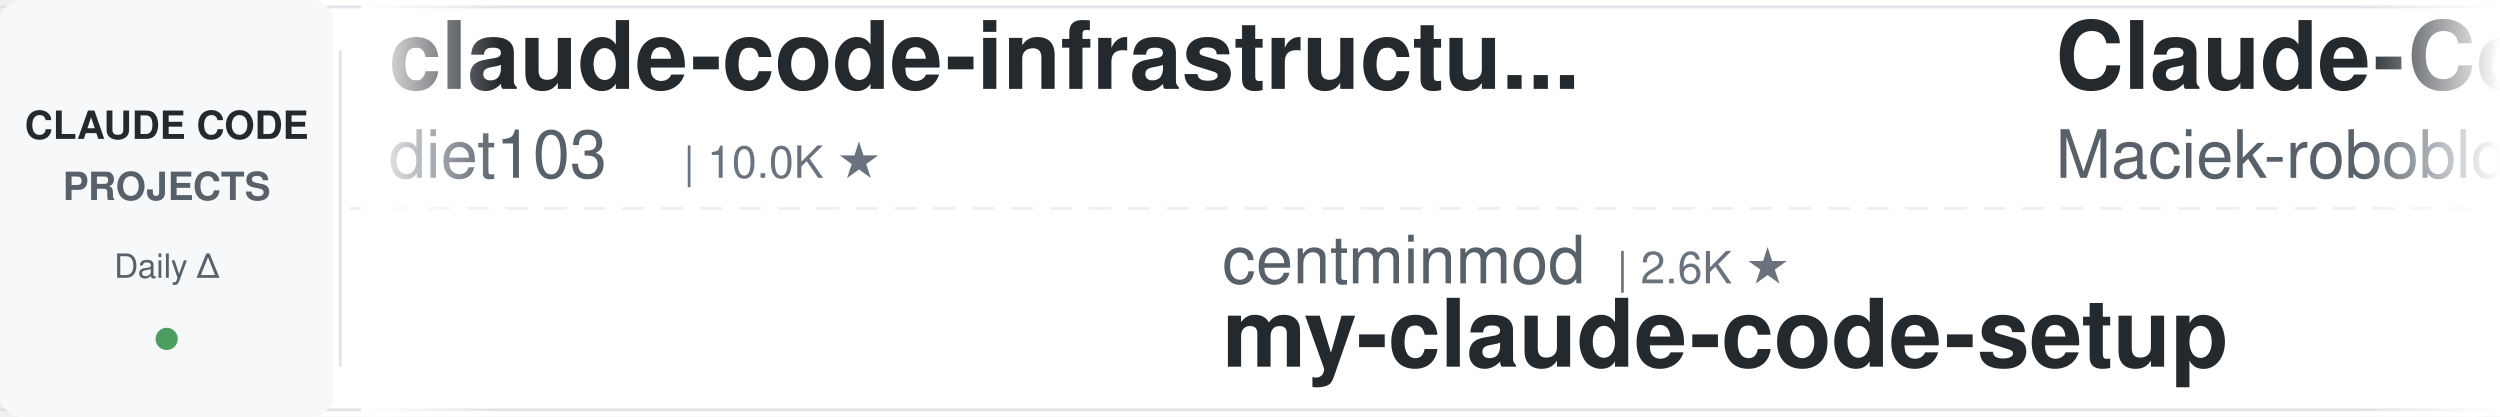
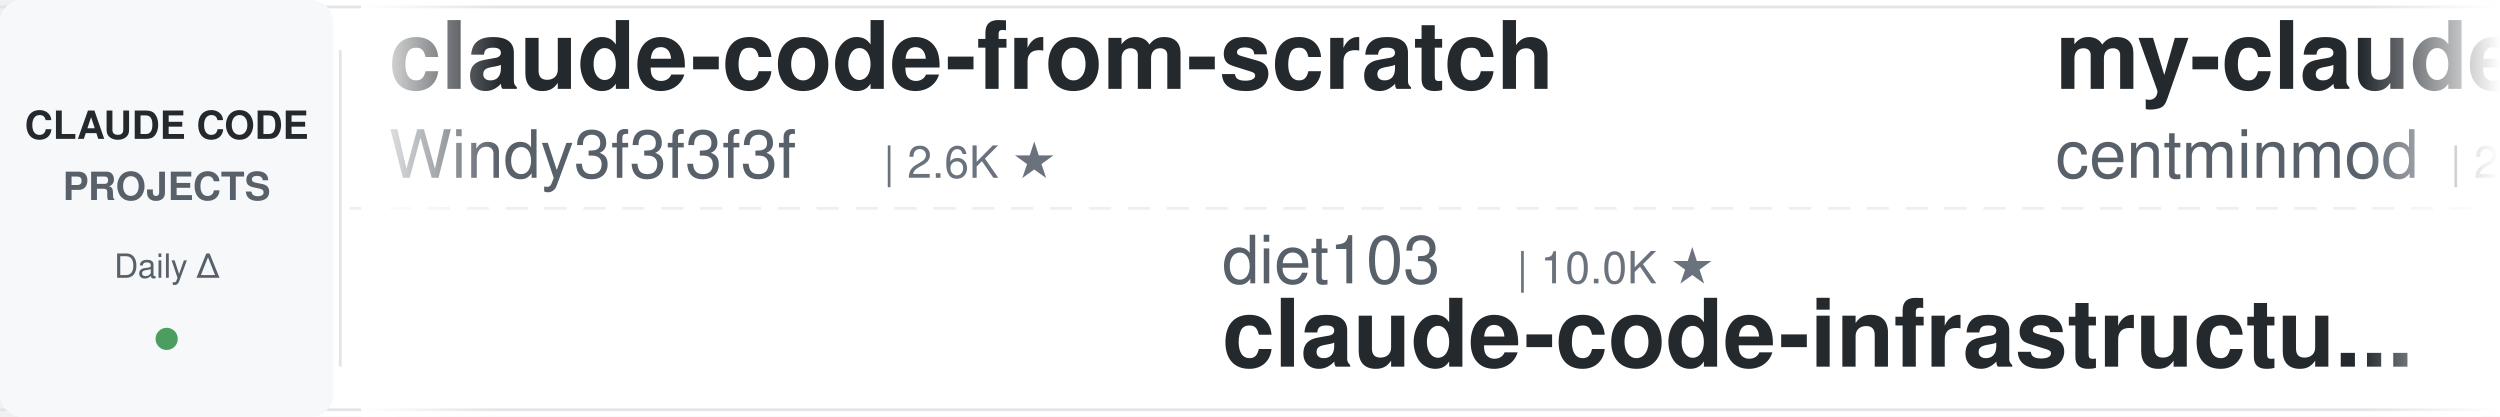
<svg xmlns="http://www.w3.org/2000/svg" width="900" height="150">
  <defs>
    <linearGradient id="leftFade" x1="0%" y1="0%" x2="100%" y2="0%">
      <stop offset="0%" style="stop-color:#ffffff;stop-opacity:1" />
      <stop offset="100%" style="stop-color:#ffffff;stop-opacity:0" />
    </linearGradient>
    <linearGradient id="rightFade" x1="0%" y1="0%" x2="100%" y2="0%">
      <stop offset="0%" style="stop-color:#ffffff;stop-opacity:0" />
      <stop offset="100%" style="stop-color:#ffffff;stop-opacity:1" />
    </linearGradient>
  </defs>
  <rect width="900" height="150" fill="#ffffff" rx="8" />
  <rect x="0" y="2" width="900" height="1" fill="#e1e4e8" />
  <rect x="0" y="147" width="900" height="1" fill="#e1e4e8" />
  <line x1="0" y1="75" x2="900" y2="75" stroke="#e1e4e8" stroke-width="1" stroke-dasharray="8 6" opacity="0.6" />
  <rect x="0" y="0" width="120" height="150" fill="#f6f8fa" rx="8" />
  <text x="60" y="50" font-family="-apple-system, BlinkMacSystemFont, 'Segoe UI', Helvetica, Arial, sans-serif" font-size="14" font-weight="600" fill="#24292e" text-anchor="middle">CLAUDE CODE</text>
  <text x="60" y="72" font-family="-apple-system, BlinkMacSystemFont, 'Segoe UI', Helvetica, Arial, sans-serif" font-size="14" font-weight="600" fill="#586069" text-anchor="middle">PROJECTS</text>
  <text x="60" y="100" font-family="-apple-system, BlinkMacSystemFont, 'Segoe UI', Helvetica, Arial, sans-serif" font-size="12" font-weight="500" fill="#586069" text-anchor="middle">Daily Δ</text>
  <circle cx="60" cy="122" r="4" fill="#22863a" opacity="0.8" />
  <rect x="122" y="18" width="1" height="114" fill="#e1e4e8" />
  <clipPath id="tickerClip">
    <rect x="130" y="0" width="770" height="150" />
  </clipPath>
  <g clip-path="url(#tickerClip)">
    <g id="tickerItems">
      <animateTransform attributeName="transform" attributeType="XML" type="translate" from="0 0" to="-3000 0" dur="54s" repeatCount="indefinite" />
      <g transform="translate(0, 0)">
-         <text x="140" y="32" font-family="-apple-system, BlinkMacSystemFont, 'Segoe UI', Helvetica, Arial, sans-serif" font-size="34" font-weight="600" fill="#24292e">claude-code-infrastructu...</text>
-         <text x="140" y="64" font-family="-apple-system, BlinkMacSystemFont, 'Segoe UI', Helvetica, Arial, sans-serif" font-size="24" font-weight="400" fill="#586069">diet103</text>
-         <text x="246" y="64" font-family="-apple-system, BlinkMacSystemFont, 'Segoe UI', Helvetica, Arial, sans-serif" font-size="16" font-weight="500" fill="#6a737d">| 10.0K ★</text>
+         <text x="140" y="32" font-family="-apple-system, BlinkMacSystemFont, 'Segoe UI', Helvetica, Arial, sans-serif" font-size="34" font-weight="600" fill="#24292e">claude-code-from-scratch</text>
+         <text x="140" y="64" font-family="-apple-system, BlinkMacSystemFont, 'Segoe UI', Helvetica, Arial, sans-serif" font-size="24" font-weight="400" fill="#586069">Windy3f3f3f3f</text>
+         <text x="318" y="64" font-family="-apple-system, BlinkMacSystemFont, 'Segoe UI', Helvetica, Arial, sans-serif" font-size="16" font-weight="500" fill="#6a737d">| 2.6K ★</text>
      </g>
      <g transform="translate(300, 0)">
-         <text x="140" y="102" font-family="-apple-system, BlinkMacSystemFont, 'Segoe UI', Helvetica, Arial, sans-serif" font-size="24" font-weight="400" fill="#586069">centminmod</text>
-         <text x="282" y="102" font-family="-apple-system, BlinkMacSystemFont, 'Segoe UI', Helvetica, Arial, sans-serif" font-size="16" font-weight="500" fill="#6a737d">| 2.6K ★</text>
-         <text x="140" y="132" font-family="-apple-system, BlinkMacSystemFont, 'Segoe UI', Helvetica, Arial, sans-serif" font-size="34" font-weight="600" fill="#24292e">my-claude-code-setup</text>
+         <text x="140" y="102" font-family="-apple-system, BlinkMacSystemFont, 'Segoe UI', Helvetica, Arial, sans-serif" font-size="24" font-weight="400" fill="#586069">diet103</text>
+         <text x="246" y="102" font-family="-apple-system, BlinkMacSystemFont, 'Segoe UI', Helvetica, Arial, sans-serif" font-size="16" font-weight="500" fill="#6a737d">| 10.0K ★</text>
+         <text x="140" y="132" font-family="-apple-system, BlinkMacSystemFont, 'Segoe UI', Helvetica, Arial, sans-serif" font-size="34" font-weight="600" fill="#24292e">claude-code-infrastructu...</text>
      </g>
      <g transform="translate(600, 0)">
-         <text x="140" y="32" font-family="-apple-system, BlinkMacSystemFont, 'Segoe UI', Helvetica, Arial, sans-serif" font-size="34" font-weight="600" fill="#24292e">Claude-Code-Usage-Monito...</text>
-         <text x="140" y="64" font-family="-apple-system, BlinkMacSystemFont, 'Segoe UI', Helvetica, Arial, sans-serif" font-size="24" font-weight="400" fill="#586069">Maciek-roboblog</text>
-         <text x="342" y="64" font-family="-apple-system, BlinkMacSystemFont, 'Segoe UI', Helvetica, Arial, sans-serif" font-size="16" font-weight="500" fill="#6a737d">| 8.6K ★</text>
+         <text x="140" y="32" font-family="-apple-system, BlinkMacSystemFont, 'Segoe UI', Helvetica, Arial, sans-serif" font-size="34" font-weight="600" fill="#24292e">my-claude-code-setup</text>
+         <text x="140" y="64" font-family="-apple-system, BlinkMacSystemFont, 'Segoe UI', Helvetica, Arial, sans-serif" font-size="24" font-weight="400" fill="#586069">centminmod</text>
+         <text x="282" y="64" font-family="-apple-system, BlinkMacSystemFont, 'Segoe UI', Helvetica, Arial, sans-serif" font-size="16" font-weight="500" fill="#6a737d">| 2.6K ★</text>
      </g>
      <g transform="translate(900, 0)">
-         <text x="140" y="102" font-family="-apple-system, BlinkMacSystemFont, 'Segoe UI', Helvetica, Arial, sans-serif" font-size="24" font-weight="400" fill="#586069">RichardAtCT</text>
-         <text x="294" y="102" font-family="-apple-system, BlinkMacSystemFont, 'Segoe UI', Helvetica, Arial, sans-serif" font-size="16" font-weight="500" fill="#6a737d">| 2.8K ★</text>
-         <text x="140" y="132" font-family="-apple-system, BlinkMacSystemFont, 'Segoe UI', Helvetica, Arial, sans-serif" font-size="34" font-weight="600" fill="#24292e">claude-code-telegram</text>
+         <text x="140" y="102" font-family="-apple-system, BlinkMacSystemFont, 'Segoe UI', Helvetica, Arial, sans-serif" font-size="24" font-weight="400" fill="#586069">disler</text>
+         <text x="234" y="102" font-family="-apple-system, BlinkMacSystemFont, 'Segoe UI', Helvetica, Arial, sans-serif" font-size="16" font-weight="500" fill="#6a737d">| 3.9K ★</text>
+         <text x="140" y="132" font-family="-apple-system, BlinkMacSystemFont, 'Segoe UI', Helvetica, Arial, sans-serif" font-size="34" font-weight="600" fill="#24292e">claude-code-hooks-master...</text>
      </g>
      <g transform="translate(1200, 0)">
-         <text x="140" y="32" font-family="-apple-system, BlinkMacSystemFont, 'Segoe UI', Helvetica, Arial, sans-serif" font-size="34" font-weight="600" fill="#24292e">pi-vs-claude-code</text>
-         <text x="140" y="64" font-family="-apple-system, BlinkMacSystemFont, 'Segoe UI', Helvetica, Arial, sans-serif" font-size="24" font-weight="400" fill="#586069">disler</text>
-         <text x="234" y="64" font-family="-apple-system, BlinkMacSystemFont, 'Segoe UI', Helvetica, Arial, sans-serif" font-size="16" font-weight="500" fill="#6a737d">| 1.6K ★</text>
+         <text x="140" y="32" font-family="-apple-system, BlinkMacSystemFont, 'Segoe UI', Helvetica, Arial, sans-serif" font-size="34" font-weight="600" fill="#24292e">claude-code-system-promp...</text>
+         <text x="140" y="64" font-family="-apple-system, BlinkMacSystemFont, 'Segoe UI', Helvetica, Arial, sans-serif" font-size="24" font-weight="400" fill="#586069">Piebald-AI</text>
+         <text x="282" y="64" font-family="-apple-system, BlinkMacSystemFont, 'Segoe UI', Helvetica, Arial, sans-serif" font-size="16" font-weight="500" fill="#6a737d">| 12.4K ★</text>
      </g>
      <g transform="translate(1500, 0)">
-         <text x="140" y="102" font-family="-apple-system, BlinkMacSystemFont, 'Segoe UI', Helvetica, Arial, sans-serif" font-size="24" font-weight="400" fill="#586069">Yuyz0112</text>
-         <text x="258" y="102" font-family="-apple-system, BlinkMacSystemFont, 'Segoe UI', Helvetica, Arial, sans-serif" font-size="16" font-weight="500" fill="#6a737d">| 2.4K ★</text>
-         <text x="140" y="132" font-family="-apple-system, BlinkMacSystemFont, 'Segoe UI', Helvetica, Arial, sans-serif" font-size="34" font-weight="600" fill="#24292e">claude-code-reverse</text>
+         <text x="140" y="102" font-family="-apple-system, BlinkMacSystemFont, 'Segoe UI', Helvetica, Arial, sans-serif" font-size="24" font-weight="400" fill="#586069">wanshuiyin</text>
+         <text x="282" y="102" font-family="-apple-system, BlinkMacSystemFont, 'Segoe UI', Helvetica, Arial, sans-serif" font-size="16" font-weight="500" fill="#6a737d">| 15.0K ★</text>
+         <text x="140" y="132" font-family="-apple-system, BlinkMacSystemFont, 'Segoe UI', Helvetica, Arial, sans-serif" font-size="34" font-weight="600" fill="#24292e">Auto-claude-code-researc...</text>
      </g>
      <g transform="translate(1800, 0)">
-         <text x="140" y="32" font-family="-apple-system, BlinkMacSystemFont, 'Segoe UI', Helvetica, Arial, sans-serif" font-size="34" font-weight="600" fill="#24292e">everything-claude-code-z...</text>
-         <text x="140" y="64" font-family="-apple-system, BlinkMacSystemFont, 'Segoe UI', Helvetica, Arial, sans-serif" font-size="24" font-weight="400" fill="#586069">xu-xiang</text>
-         <text x="258" y="64" font-family="-apple-system, BlinkMacSystemFont, 'Segoe UI', Helvetica, Arial, sans-serif" font-size="16" font-weight="500" fill="#6a737d">| 1.9K ★</text>
+         <text x="140" y="32" font-family="-apple-system, BlinkMacSystemFont, 'Segoe UI', Helvetica, Arial, sans-serif" font-size="34" font-weight="600" fill="#24292e">claude-code-spec-workflo...</text>
+         <text x="140" y="64" font-family="-apple-system, BlinkMacSystemFont, 'Segoe UI', Helvetica, Arial, sans-serif" font-size="24" font-weight="400" fill="#586069">Pimzino</text>
+         <text x="246" y="64" font-family="-apple-system, BlinkMacSystemFont, 'Segoe UI', Helvetica, Arial, sans-serif" font-size="16" font-weight="500" fill="#6a737d">| 3.8K ★</text>
      </g>
      <g transform="translate(2100, 0)">
-         <text x="140" y="102" font-family="-apple-system, BlinkMacSystemFont, 'Segoe UI', Helvetica, Arial, sans-serif" font-size="24" font-weight="400" fill="#586069">musistudio</text>
-         <text x="282" y="102" font-family="-apple-system, BlinkMacSystemFont, 'Segoe UI', Helvetica, Arial, sans-serif" font-size="16" font-weight="500" fill="#6a737d">| 36.8K ★</text>
-         <text x="140" y="132" font-family="-apple-system, BlinkMacSystemFont, 'Segoe UI', Helvetica, Arial, sans-serif" font-size="34" font-weight="600" fill="#24292e">claude-code-router</text>
+         <text x="140" y="102" font-family="-apple-system, BlinkMacSystemFont, 'Segoe UI', Helvetica, Arial, sans-serif" font-size="24" font-weight="400" fill="#586069">https-deeplearning-ai</text>
+         <text x="414" y="102" font-family="-apple-system, BlinkMacSystemFont, 'Segoe UI', Helvetica, Arial, sans-serif" font-size="16" font-weight="500" fill="#6a737d">| 544 ★</text>
+         <text x="140" y="132" font-family="-apple-system, BlinkMacSystemFont, 'Segoe UI', Helvetica, Arial, sans-serif" font-size="34" font-weight="600" fill="#24292e">sc-claude-code-files</text>
      </g>
      <g transform="translate(2400, 0)">
        <text x="140" y="32" font-family="-apple-system, BlinkMacSystemFont, 'Segoe UI', Helvetica, Arial, sans-serif" font-size="34" font-weight="600" fill="#24292e">claude-code-showcase</text>
        <text x="140" y="64" font-family="-apple-system, BlinkMacSystemFont, 'Segoe UI', Helvetica, Arial, sans-serif" font-size="24" font-weight="400" fill="#586069">ChrisWiles</text>
        <text x="282" y="64" font-family="-apple-system, BlinkMacSystemFont, 'Segoe UI', Helvetica, Arial, sans-serif" font-size="16" font-weight="500" fill="#6a737d">| 6.0K ★</text>
      </g>
      <g transform="translate(2700, 0)">
-         <text x="140" y="102" font-family="-apple-system, BlinkMacSystemFont, 'Segoe UI', Helvetica, Arial, sans-serif" font-size="24" font-weight="400" fill="#586069">lorryjovens-hub</text>
-         <text x="342" y="102" font-family="-apple-system, BlinkMacSystemFont, 'Segoe UI', Helvetica, Arial, sans-serif" font-size="16" font-weight="500" fill="#6a737d">| 1.7K ★</text>
-         <text x="140" y="132" font-family="-apple-system, BlinkMacSystemFont, 'Segoe UI', Helvetica, Arial, sans-serif" font-size="34" font-weight="600" fill="#24292e">claude-code-rust</text>
+         <text x="140" y="102" font-family="-apple-system, BlinkMacSystemFont, 'Segoe UI', Helvetica, Arial, sans-serif" font-size="24" font-weight="400" fill="#586069">edmund-io</text>
+         <text x="270" y="102" font-family="-apple-system, BlinkMacSystemFont, 'Segoe UI', Helvetica, Arial, sans-serif" font-size="16" font-weight="500" fill="#6a737d">| 1.5K ★</text>
+         <text x="140" y="132" font-family="-apple-system, BlinkMacSystemFont, 'Segoe UI', Helvetica, Arial, sans-serif" font-size="34" font-weight="600" fill="#24292e">edmunds-claude-code</text>
      </g>
      <g transform="translate(3000, 0)">
-         <text x="140" y="32" font-family="-apple-system, BlinkMacSystemFont, 'Segoe UI', Helvetica, Arial, sans-serif" font-size="34" font-weight="600" fill="#24292e">claude-code-infrastructu...</text>
-         <text x="140" y="64" font-family="-apple-system, BlinkMacSystemFont, 'Segoe UI', Helvetica, Arial, sans-serif" font-size="24" font-weight="400" fill="#586069">diet103</text>
-         <text x="246" y="64" font-family="-apple-system, BlinkMacSystemFont, 'Segoe UI', Helvetica, Arial, sans-serif" font-size="16" font-weight="500" fill="#6a737d">| 10.0K ★</text>
+         <text x="140" y="32" font-family="-apple-system, BlinkMacSystemFont, 'Segoe UI', Helvetica, Arial, sans-serif" font-size="34" font-weight="600" fill="#24292e">claude-code-from-scratch</text>
+         <text x="140" y="64" font-family="-apple-system, BlinkMacSystemFont, 'Segoe UI', Helvetica, Arial, sans-serif" font-size="24" font-weight="400" fill="#586069">Windy3f3f3f3f</text>
+         <text x="318" y="64" font-family="-apple-system, BlinkMacSystemFont, 'Segoe UI', Helvetica, Arial, sans-serif" font-size="16" font-weight="500" fill="#6a737d">| 2.6K ★</text>
      </g>
      <g transform="translate(3300, 0)">
-         <text x="140" y="102" font-family="-apple-system, BlinkMacSystemFont, 'Segoe UI', Helvetica, Arial, sans-serif" font-size="24" font-weight="400" fill="#586069">centminmod</text>
-         <text x="282" y="102" font-family="-apple-system, BlinkMacSystemFont, 'Segoe UI', Helvetica, Arial, sans-serif" font-size="16" font-weight="500" fill="#6a737d">| 2.6K ★</text>
-         <text x="140" y="132" font-family="-apple-system, BlinkMacSystemFont, 'Segoe UI', Helvetica, Arial, sans-serif" font-size="34" font-weight="600" fill="#24292e">my-claude-code-setup</text>
+         <text x="140" y="102" font-family="-apple-system, BlinkMacSystemFont, 'Segoe UI', Helvetica, Arial, sans-serif" font-size="24" font-weight="400" fill="#586069">diet103</text>
+         <text x="246" y="102" font-family="-apple-system, BlinkMacSystemFont, 'Segoe UI', Helvetica, Arial, sans-serif" font-size="16" font-weight="500" fill="#6a737d">| 10.0K ★</text>
+         <text x="140" y="132" font-family="-apple-system, BlinkMacSystemFont, 'Segoe UI', Helvetica, Arial, sans-serif" font-size="34" font-weight="600" fill="#24292e">claude-code-infrastructu...</text>
      </g>
      <g transform="translate(3600, 0)">
-         <text x="140" y="32" font-family="-apple-system, BlinkMacSystemFont, 'Segoe UI', Helvetica, Arial, sans-serif" font-size="34" font-weight="600" fill="#24292e">Claude-Code-Usage-Monito...</text>
-         <text x="140" y="64" font-family="-apple-system, BlinkMacSystemFont, 'Segoe UI', Helvetica, Arial, sans-serif" font-size="24" font-weight="400" fill="#586069">Maciek-roboblog</text>
-         <text x="342" y="64" font-family="-apple-system, BlinkMacSystemFont, 'Segoe UI', Helvetica, Arial, sans-serif" font-size="16" font-weight="500" fill="#6a737d">| 8.6K ★</text>
+         <text x="140" y="32" font-family="-apple-system, BlinkMacSystemFont, 'Segoe UI', Helvetica, Arial, sans-serif" font-size="34" font-weight="600" fill="#24292e">my-claude-code-setup</text>
+         <text x="140" y="64" font-family="-apple-system, BlinkMacSystemFont, 'Segoe UI', Helvetica, Arial, sans-serif" font-size="24" font-weight="400" fill="#586069">centminmod</text>
+         <text x="282" y="64" font-family="-apple-system, BlinkMacSystemFont, 'Segoe UI', Helvetica, Arial, sans-serif" font-size="16" font-weight="500" fill="#6a737d">| 2.6K ★</text>
      </g>
      <g transform="translate(3900, 0)">
-         <text x="140" y="102" font-family="-apple-system, BlinkMacSystemFont, 'Segoe UI', Helvetica, Arial, sans-serif" font-size="24" font-weight="400" fill="#586069">RichardAtCT</text>
-         <text x="294" y="102" font-family="-apple-system, BlinkMacSystemFont, 'Segoe UI', Helvetica, Arial, sans-serif" font-size="16" font-weight="500" fill="#6a737d">| 2.8K ★</text>
-         <text x="140" y="132" font-family="-apple-system, BlinkMacSystemFont, 'Segoe UI', Helvetica, Arial, sans-serif" font-size="34" font-weight="600" fill="#24292e">claude-code-telegram</text>
+         <text x="140" y="102" font-family="-apple-system, BlinkMacSystemFont, 'Segoe UI', Helvetica, Arial, sans-serif" font-size="24" font-weight="400" fill="#586069">disler</text>
+         <text x="234" y="102" font-family="-apple-system, BlinkMacSystemFont, 'Segoe UI', Helvetica, Arial, sans-serif" font-size="16" font-weight="500" fill="#6a737d">| 3.9K ★</text>
+         <text x="140" y="132" font-family="-apple-system, BlinkMacSystemFont, 'Segoe UI', Helvetica, Arial, sans-serif" font-size="34" font-weight="600" fill="#24292e">claude-code-hooks-master...</text>
      </g>
    </g>
  </g>
  <rect x="130" y="0" width="50" height="150" fill="url(#leftFade)" />
  <rect x="850" y="0" width="50" height="150" fill="url(#rightFade)" />
</svg>
